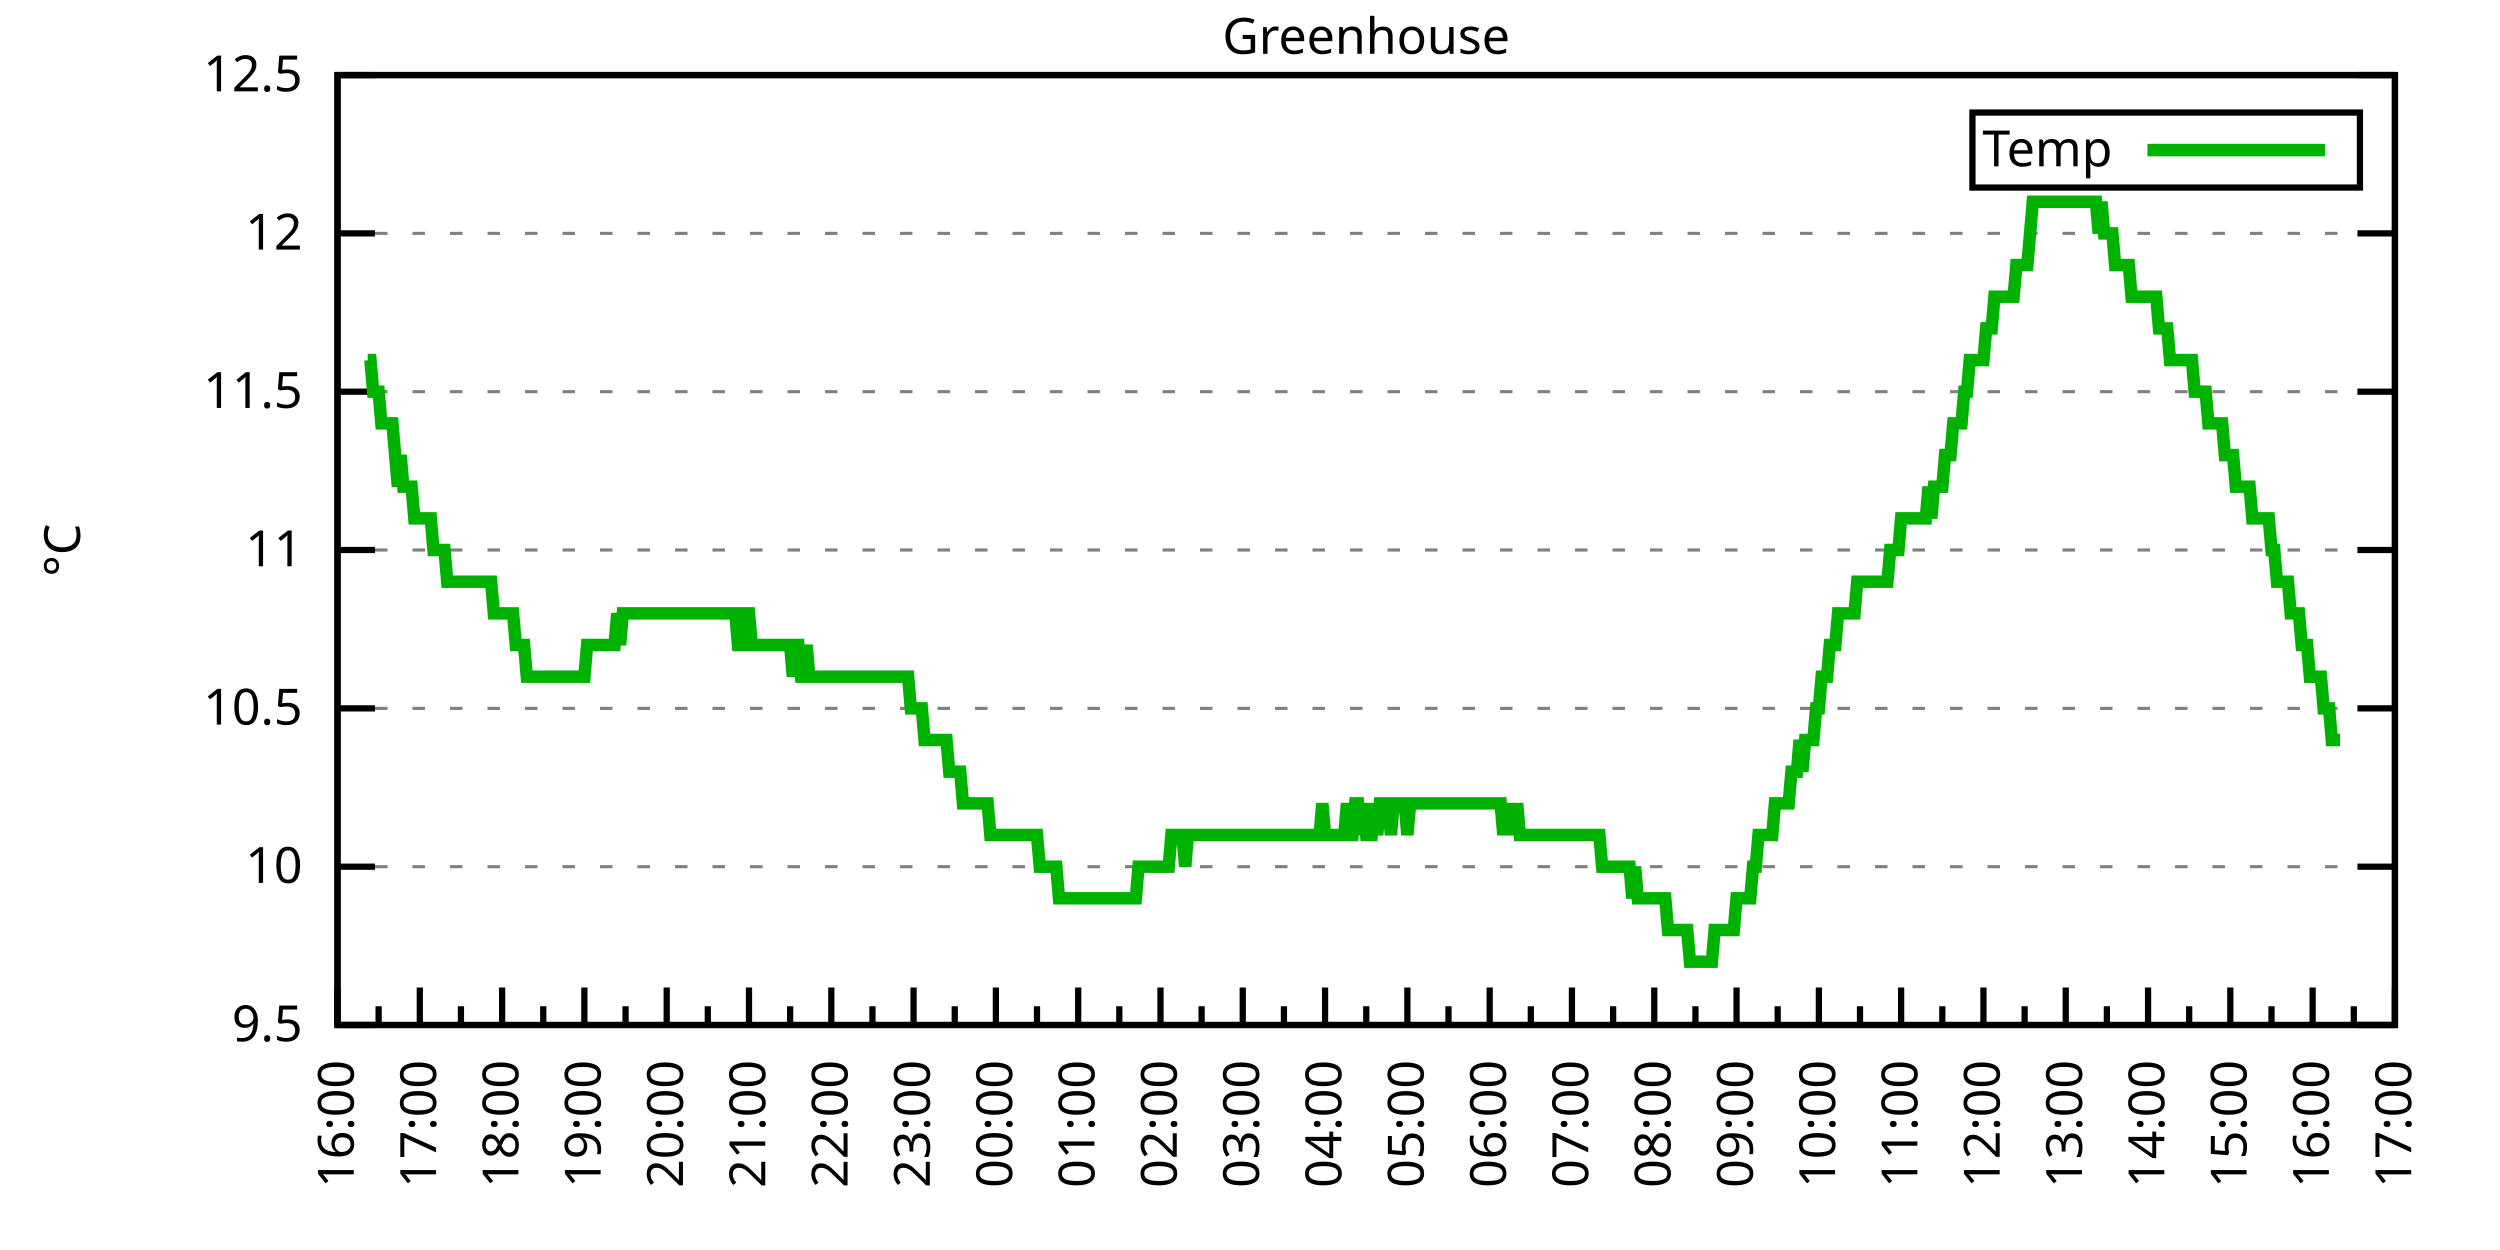
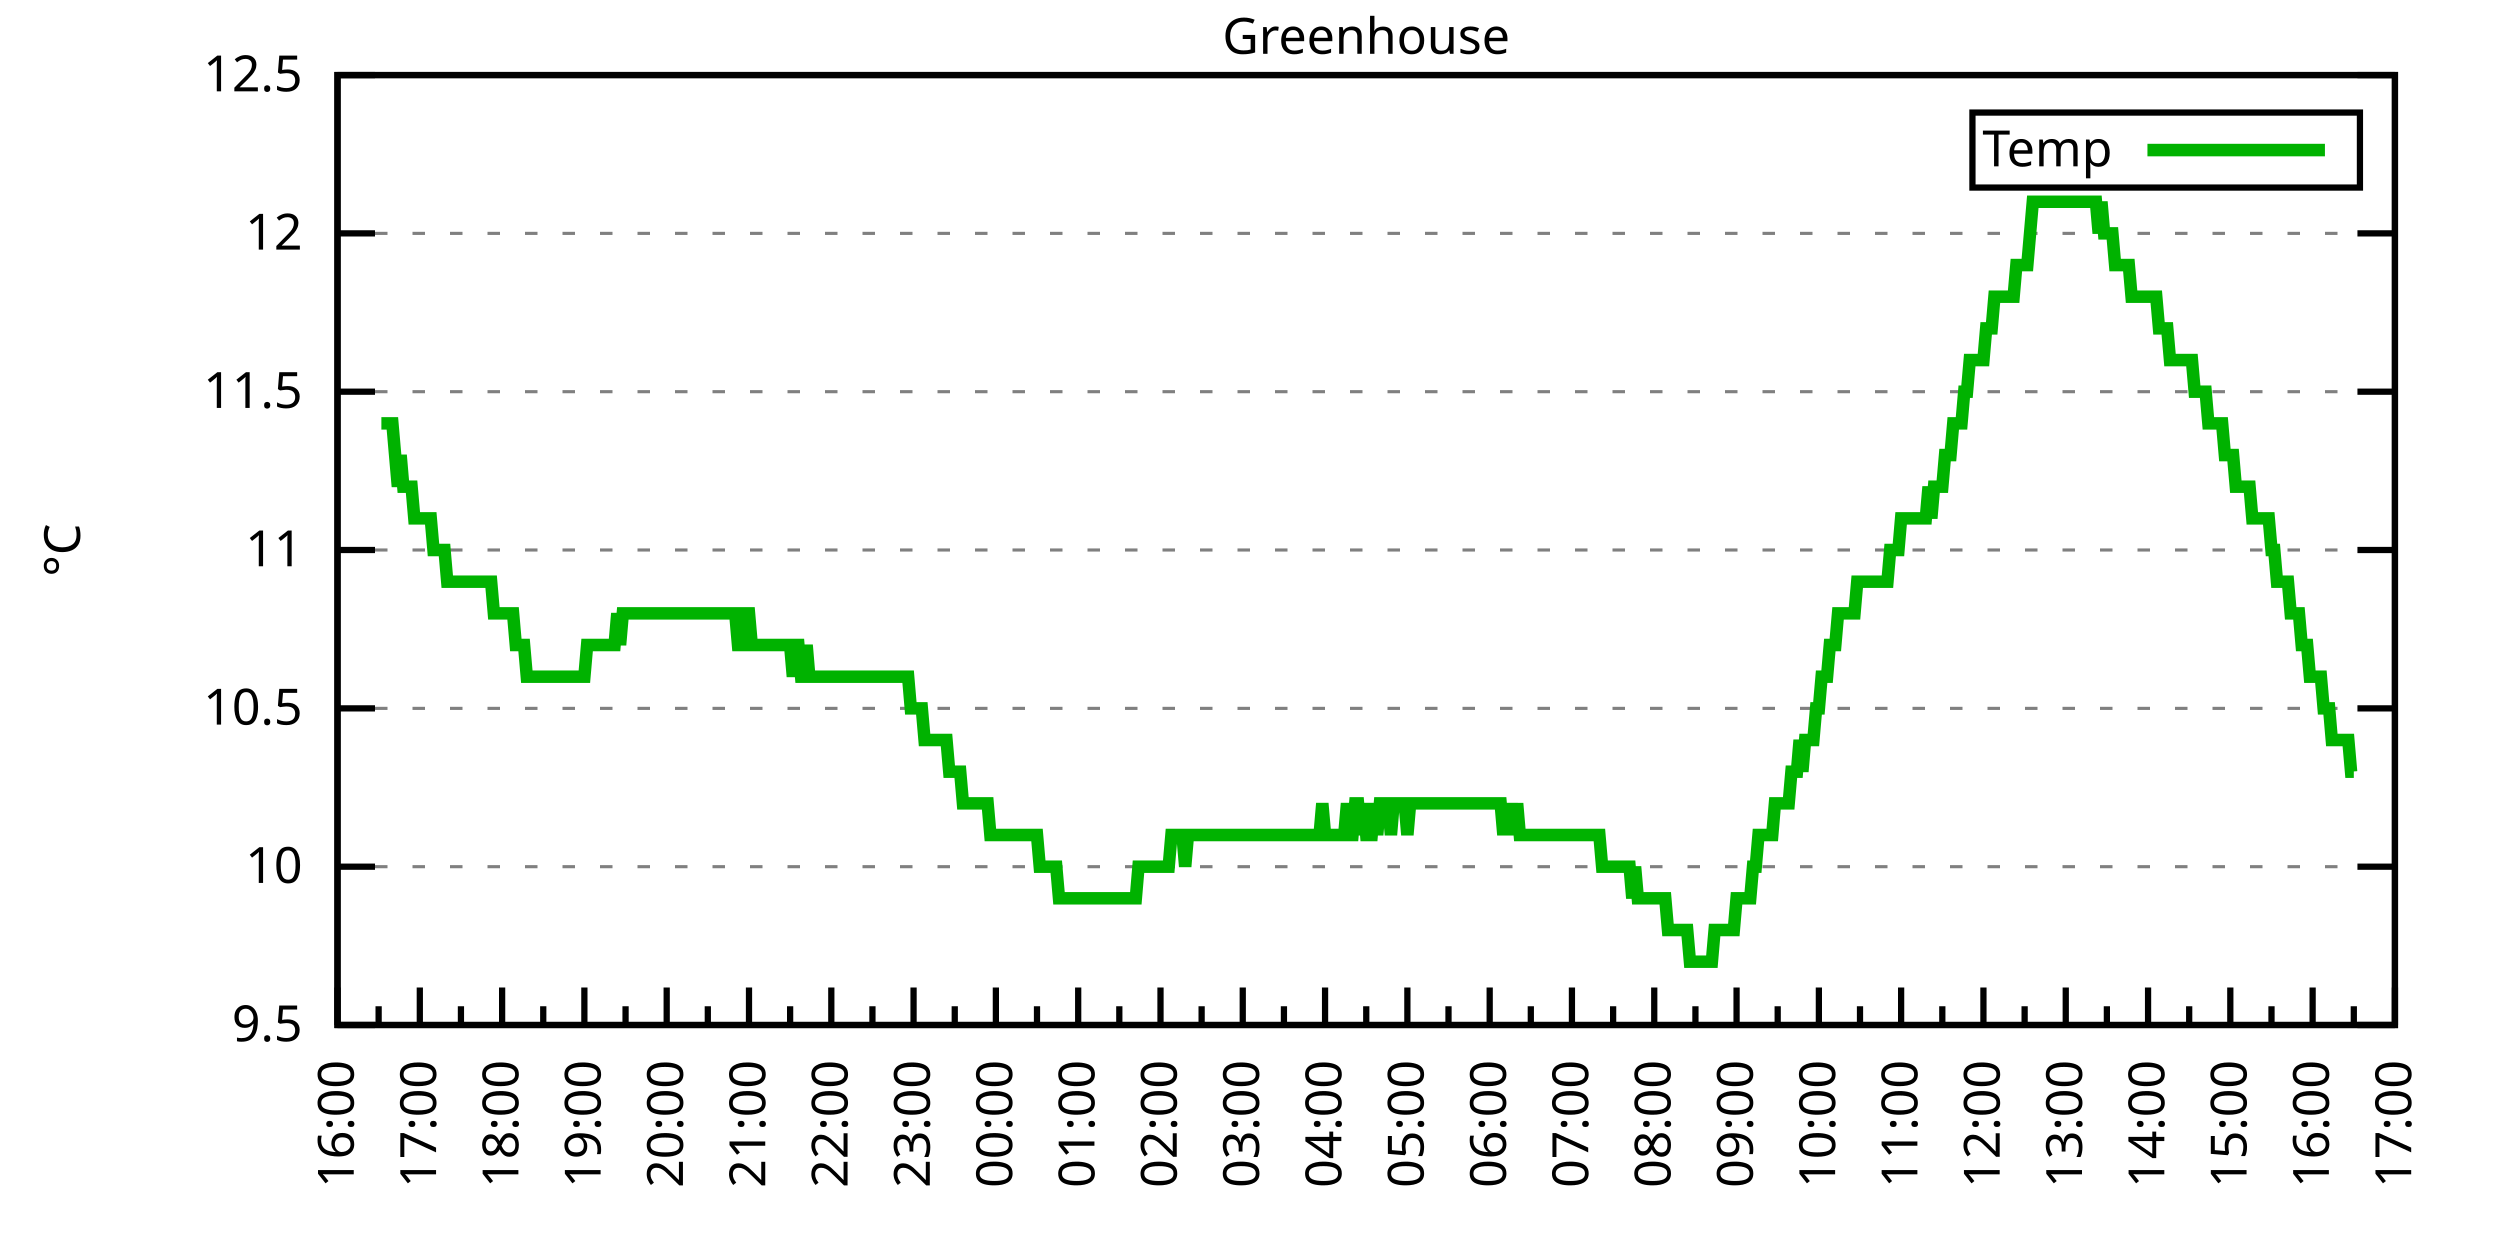
<svg xmlns="http://www.w3.org/2000/svg" xmlns:xlink="http://www.w3.org/1999/xlink" width="400" height="200" viewBox="0 0 400 200">
  <g id="gnuplot_canvas">
    <rect x="0" y="0" width="400" height="200" fill="none" />
    <defs>
      <circle id="gpDot" r="0.5" stroke-width="0.5" stroke="currentColor" />
      <path id="gpPt0" stroke-width="0.333" stroke="currentColor" d="M-1,0 h2 M0,-1 v2" />
      <path id="gpPt1" stroke-width="0.333" stroke="currentColor" d="M-1,-1 L1,1 M1,-1 L-1,1" />
      <path id="gpPt2" stroke-width="0.333" stroke="currentColor" d="M-1,0 L1,0 M0,-1 L0,1 M-1,-1 L1,1 M-1,1 L1,-1" />
      <rect id="gpPt3" stroke-width="0.333" stroke="currentColor" x="-1" y="-1" width="2" height="2" />
      <rect id="gpPt4" stroke-width="0.333" stroke="currentColor" fill="currentColor" x="-1" y="-1" width="2" height="2" />
      <circle id="gpPt5" stroke-width="0.333" stroke="currentColor" cx="0" cy="0" r="1" />
      <use xlink:href="#gpPt5" id="gpPt6" fill="currentColor" stroke="none" />
      <path id="gpPt7" stroke-width="0.333" stroke="currentColor" d="M0,-1.33 L-1.33,0.67 L1.33,0.67 z" />
      <use xlink:href="#gpPt7" id="gpPt8" fill="currentColor" stroke="none" />
      <use xlink:href="#gpPt7" id="gpPt9" stroke="currentColor" transform="rotate(180)" />
      <use xlink:href="#gpPt9" id="gpPt10" fill="currentColor" stroke="none" />
      <use xlink:href="#gpPt3" id="gpPt11" stroke="currentColor" transform="rotate(45)" />
      <use xlink:href="#gpPt11" id="gpPt12" fill="currentColor" stroke="none" />
      <path id="gpPt13" stroke-width="0.333" stroke="currentColor" d="M0,1.330 L1.265,0.411 L0.782,-1.067 L-0.782,-1.076 L-1.265,0.411 z" />
      <use xlink:href="#gpPt13" id="gpPt14" fill="currentColor" stroke="none" />
      <filter id="textbox" filterUnits="objectBoundingBox" x="0" y="0" height="1" width="1">
        <feFlood flood-color="white" flood-opacity="1" result="bgnd" />
        <feComposite in="SourceGraphic" in2="bgnd" operator="atop" />
      </filter>
      <filter id="greybox" filterUnits="objectBoundingBox" x="0" y="0" height="1" width="1">
        <feFlood flood-color="lightgrey" flood-opacity="1" result="grey" />
        <feComposite in="SourceGraphic" in2="grey" operator="atop" />
      </filter>
    </defs>
    <g fill="none" color="white" stroke="currentColor" stroke-width="1.00" stroke-linecap="butt" stroke-linejoin="miter">
</g>
    <g fill="none" color="black" stroke="currentColor" stroke-width="1.00" stroke-linecap="butt" stroke-linejoin="miter">
      <g stroke="none" shape-rendering="crispEdges">
        <polygon fill="rgb(255, 255, 255)" points="54.00,164.00 383.18,164.00 383.18,12.02 54.00,12.02 " />
      </g>
    </g>
    <g fill="none" color="black" stroke="currentColor" stroke-width="1.00" stroke-linecap="butt" stroke-linejoin="miter">
</g>
    <g fill="none" color="black" stroke="black" stroke-width="0.50" stroke-linecap="butt" stroke-linejoin="miter">
</g>
    <g fill="none" color="gray" stroke="currentColor" stroke-width="0.50" stroke-linecap="butt" stroke-linejoin="miter">
      <path stroke="gray" stroke-dasharray="2,4" class="gridline" d="M54.00,164.00 L383.19,164.00  " />
    </g>
    <g fill="none" color="gray" stroke="gray" stroke-width="1.00" stroke-linecap="butt" stroke-linejoin="miter">
</g>
    <g fill="none" color="black" stroke="currentColor" stroke-width="1.00" stroke-linecap="butt" stroke-linejoin="miter">
      <path stroke="black" d="M54.00,164.00 L60.00,164.00 M383.19,164.00 L377.19,164.00  " />
      <g transform="translate(48.40,166.60)" stroke="none" fill="black" font-family="Sans" font-size="8.00" text-anchor="end">
        <text>
          <tspan font-family="Sans"> 9.5</tspan>
        </text>
      </g>
    </g>
    <g fill="none" color="black" stroke="currentColor" stroke-width="1.00" stroke-linecap="butt" stroke-linejoin="miter">
</g>
    <g fill="none" color="black" stroke="black" stroke-width="0.50" stroke-linecap="butt" stroke-linejoin="miter">
</g>
    <g fill="none" color="gray" stroke="currentColor" stroke-width="0.50" stroke-linecap="butt" stroke-linejoin="miter">
      <path stroke="gray" stroke-dasharray="2,4" class="gridline" d="M54.00,138.67 L383.19,138.67  " />
    </g>
    <g fill="none" color="gray" stroke="gray" stroke-width="1.00" stroke-linecap="butt" stroke-linejoin="miter">
</g>
    <g fill="none" color="black" stroke="currentColor" stroke-width="1.00" stroke-linecap="butt" stroke-linejoin="miter">
      <path stroke="black" d="M54.00,138.67 L60.00,138.67 M383.19,138.67 L377.19,138.67  " />
      <g transform="translate(48.40,141.27)" stroke="none" fill="black" font-family="Sans" font-size="8.00" text-anchor="end">
        <text>
          <tspan font-family="Sans"> 10</tspan>
        </text>
      </g>
    </g>
    <g fill="none" color="black" stroke="currentColor" stroke-width="1.00" stroke-linecap="butt" stroke-linejoin="miter">
</g>
    <g fill="none" color="black" stroke="black" stroke-width="0.50" stroke-linecap="butt" stroke-linejoin="miter">
</g>
    <g fill="none" color="gray" stroke="currentColor" stroke-width="0.50" stroke-linecap="butt" stroke-linejoin="miter">
      <path stroke="gray" stroke-dasharray="2,4" class="gridline" d="M54.00,113.34 L383.19,113.34  " />
    </g>
    <g fill="none" color="gray" stroke="gray" stroke-width="1.00" stroke-linecap="butt" stroke-linejoin="miter">
</g>
    <g fill="none" color="black" stroke="currentColor" stroke-width="1.00" stroke-linecap="butt" stroke-linejoin="miter">
      <path stroke="black" d="M54.00,113.34 L60.00,113.34 M383.19,113.34 L377.19,113.34  " />
      <g transform="translate(48.40,115.94)" stroke="none" fill="black" font-family="Sans" font-size="8.00" text-anchor="end">
        <text>
          <tspan font-family="Sans"> 10.5</tspan>
        </text>
      </g>
    </g>
    <g fill="none" color="black" stroke="currentColor" stroke-width="1.00" stroke-linecap="butt" stroke-linejoin="miter">
</g>
    <g fill="none" color="black" stroke="black" stroke-width="0.50" stroke-linecap="butt" stroke-linejoin="miter">
</g>
    <g fill="none" color="gray" stroke="currentColor" stroke-width="0.50" stroke-linecap="butt" stroke-linejoin="miter">
      <path stroke="gray" stroke-dasharray="2,4" class="gridline" d="M54.00,88.00 L383.19,88.00  " />
    </g>
    <g fill="none" color="gray" stroke="gray" stroke-width="1.00" stroke-linecap="butt" stroke-linejoin="miter">
</g>
    <g fill="none" color="black" stroke="currentColor" stroke-width="1.00" stroke-linecap="butt" stroke-linejoin="miter">
      <path stroke="black" d="M54.00,88.00 L60.00,88.00 M383.19,88.00 L377.19,88.00  " />
      <g transform="translate(48.40,90.60)" stroke="none" fill="black" font-family="Sans" font-size="8.00" text-anchor="end">
        <text>
          <tspan font-family="Sans"> 11</tspan>
        </text>
      </g>
    </g>
    <g fill="none" color="black" stroke="currentColor" stroke-width="1.00" stroke-linecap="butt" stroke-linejoin="miter">
</g>
    <g fill="none" color="black" stroke="black" stroke-width="0.50" stroke-linecap="butt" stroke-linejoin="miter">
</g>
    <g fill="none" color="gray" stroke="currentColor" stroke-width="0.50" stroke-linecap="butt" stroke-linejoin="miter">
      <path stroke="gray" stroke-dasharray="2,4" class="gridline" d="M54.00,62.67 L383.19,62.67  " />
    </g>
    <g fill="none" color="gray" stroke="gray" stroke-width="1.00" stroke-linecap="butt" stroke-linejoin="miter">
</g>
    <g fill="none" color="black" stroke="currentColor" stroke-width="1.00" stroke-linecap="butt" stroke-linejoin="miter">
      <path stroke="black" d="M54.00,62.67 L60.00,62.67 M383.19,62.67 L377.19,62.67  " />
      <g transform="translate(48.40,65.27)" stroke="none" fill="black" font-family="Sans" font-size="8.00" text-anchor="end">
        <text>
          <tspan font-family="Sans"> 11.5</tspan>
        </text>
      </g>
    </g>
    <g fill="none" color="black" stroke="currentColor" stroke-width="1.00" stroke-linecap="butt" stroke-linejoin="miter">
</g>
    <g fill="none" color="black" stroke="black" stroke-width="0.50" stroke-linecap="butt" stroke-linejoin="miter">
</g>
    <g fill="none" color="gray" stroke="currentColor" stroke-width="0.50" stroke-linecap="butt" stroke-linejoin="miter">
      <path stroke="gray" stroke-dasharray="2,4" class="gridline" d="M54.00,37.34 L383.19,37.34  " />
    </g>
    <g fill="none" color="gray" stroke="gray" stroke-width="1.00" stroke-linecap="butt" stroke-linejoin="miter">
</g>
    <g fill="none" color="black" stroke="currentColor" stroke-width="1.00" stroke-linecap="butt" stroke-linejoin="miter">
      <path stroke="black" d="M54.00,37.34 L60.00,37.34 M383.19,37.34 L377.19,37.34  " />
      <g transform="translate(48.40,39.94)" stroke="none" fill="black" font-family="Sans" font-size="8.00" text-anchor="end">
        <text>
          <tspan font-family="Sans"> 12</tspan>
        </text>
      </g>
    </g>
    <g fill="none" color="black" stroke="currentColor" stroke-width="1.00" stroke-linecap="butt" stroke-linejoin="miter">
</g>
    <g fill="none" color="black" stroke="black" stroke-width="0.50" stroke-linecap="butt" stroke-linejoin="miter">
</g>
    <g fill="none" color="gray" stroke="currentColor" stroke-width="0.50" stroke-linecap="butt" stroke-linejoin="miter">
      <path stroke="gray" stroke-dasharray="2,4" class="gridline" d="M54.00,12.01 L383.19,12.01  " />
    </g>
    <g fill="none" color="gray" stroke="gray" stroke-width="1.00" stroke-linecap="butt" stroke-linejoin="miter">
</g>
    <g fill="none" color="black" stroke="currentColor" stroke-width="1.00" stroke-linecap="butt" stroke-linejoin="miter">
      <path stroke="black" d="M54.00,12.01 L60.00,12.01 M383.19,12.01 L377.19,12.01  " />
      <g transform="translate(48.40,14.61)" stroke="none" fill="black" font-family="Sans" font-size="8.00" text-anchor="end">
        <text>
          <tspan font-family="Sans"> 12.5</tspan>
        </text>
      </g>
    </g>
    <g fill="none" color="black" stroke="currentColor" stroke-width="1.00" stroke-linecap="butt" stroke-linejoin="miter">
      <path stroke="black" d="M54.00,164.00 L54.00,158.00  " />
      <g transform="translate(56.60,169.60) rotate(270)" stroke="none" fill="black" font-family="Sans" font-size="8.00" text-anchor="end">
        <text>
          <tspan font-family="Sans">16:00</tspan>
        </text>
      </g>
    </g>
    <g fill="none" color="black" stroke="currentColor" stroke-width="1.00" stroke-linecap="butt" stroke-linejoin="miter">
      <path stroke="black" d="M60.58,164.00 L60.58,161.00 M67.17,164.00 L67.17,158.00  " />
      <g transform="translate(69.77,169.60) rotate(270)" stroke="none" fill="black" font-family="Sans" font-size="8.00" text-anchor="end">
        <text>
          <tspan font-family="Sans">17:00</tspan>
        </text>
      </g>
    </g>
    <g fill="none" color="black" stroke="currentColor" stroke-width="1.00" stroke-linecap="butt" stroke-linejoin="miter">
      <path stroke="black" d="M73.75,164.00 L73.75,161.00 M80.34,164.00 L80.34,158.00  " />
      <g transform="translate(82.94,169.60) rotate(270)" stroke="none" fill="black" font-family="Sans" font-size="8.00" text-anchor="end">
        <text>
          <tspan font-family="Sans">18:00</tspan>
        </text>
      </g>
    </g>
    <g fill="none" color="black" stroke="currentColor" stroke-width="1.00" stroke-linecap="butt" stroke-linejoin="miter">
      <path stroke="black" d="M86.92,164.00 L86.92,161.00 M93.50,164.00 L93.50,158.00  " />
      <g transform="translate(96.10,169.60) rotate(270)" stroke="none" fill="black" font-family="Sans" font-size="8.00" text-anchor="end">
        <text>
          <tspan font-family="Sans">19:00</tspan>
        </text>
      </g>
    </g>
    <g fill="none" color="black" stroke="currentColor" stroke-width="1.00" stroke-linecap="butt" stroke-linejoin="miter">
      <path stroke="black" d="M100.09,164.00 L100.09,161.00 M106.67,164.00 L106.67,158.00  " />
      <g transform="translate(109.27,169.60) rotate(270)" stroke="none" fill="black" font-family="Sans" font-size="8.00" text-anchor="end">
        <text>
          <tspan font-family="Sans">20:00</tspan>
        </text>
      </g>
    </g>
    <g fill="none" color="black" stroke="currentColor" stroke-width="1.00" stroke-linecap="butt" stroke-linejoin="miter">
      <path stroke="black" d="M113.25,164.00 L113.25,161.00 M119.84,164.00 L119.84,158.00  " />
      <g transform="translate(122.44,169.60) rotate(270)" stroke="none" fill="black" font-family="Sans" font-size="8.00" text-anchor="end">
        <text>
          <tspan font-family="Sans">21:00</tspan>
        </text>
      </g>
    </g>
    <g fill="none" color="black" stroke="currentColor" stroke-width="1.00" stroke-linecap="butt" stroke-linejoin="miter">
      <path stroke="black" d="M126.42,164.00 L126.42,161.00 M133.01,164.00 L133.01,158.00  " />
      <g transform="translate(135.61,169.60) rotate(270)" stroke="none" fill="black" font-family="Sans" font-size="8.00" text-anchor="end">
        <text>
          <tspan font-family="Sans">22:00</tspan>
        </text>
      </g>
    </g>
    <g fill="none" color="black" stroke="currentColor" stroke-width="1.00" stroke-linecap="butt" stroke-linejoin="miter">
      <path stroke="black" d="M139.59,164.00 L139.59,161.00 M146.17,164.00 L146.17,158.00  " />
      <g transform="translate(148.77,169.60) rotate(270)" stroke="none" fill="black" font-family="Sans" font-size="8.00" text-anchor="end">
        <text>
          <tspan font-family="Sans">23:00</tspan>
        </text>
      </g>
    </g>
    <g fill="none" color="black" stroke="currentColor" stroke-width="1.00" stroke-linecap="butt" stroke-linejoin="miter">
      <path stroke="black" d="M152.76,164.00 L152.76,161.00 M159.34,164.00 L159.34,158.00  " />
      <g transform="translate(161.94,169.60) rotate(270)" stroke="none" fill="black" font-family="Sans" font-size="8.00" text-anchor="end">
        <text>
          <tspan font-family="Sans">00:00</tspan>
        </text>
      </g>
    </g>
    <g fill="none" color="black" stroke="currentColor" stroke-width="1.00" stroke-linecap="butt" stroke-linejoin="miter">
      <path stroke="black" d="M165.92,164.00 L165.92,161.00 M172.51,164.00 L172.51,158.00  " />
      <g transform="translate(175.11,169.60) rotate(270)" stroke="none" fill="black" font-family="Sans" font-size="8.00" text-anchor="end">
        <text>
          <tspan font-family="Sans">01:00</tspan>
        </text>
      </g>
    </g>
    <g fill="none" color="black" stroke="currentColor" stroke-width="1.00" stroke-linecap="butt" stroke-linejoin="miter">
      <path stroke="black" d="M179.09,164.00 L179.09,161.00 M185.68,164.00 L185.68,158.00  " />
      <g transform="translate(188.28,169.60) rotate(270)" stroke="none" fill="black" font-family="Sans" font-size="8.00" text-anchor="end">
        <text>
          <tspan font-family="Sans">02:00</tspan>
        </text>
      </g>
    </g>
    <g fill="none" color="black" stroke="currentColor" stroke-width="1.00" stroke-linecap="butt" stroke-linejoin="miter">
      <path stroke="black" d="M192.26,164.00 L192.26,161.00 M198.84,164.00 L198.84,158.00  " />
      <g transform="translate(201.44,169.60) rotate(270)" stroke="none" fill="black" font-family="Sans" font-size="8.00" text-anchor="end">
        <text>
          <tspan font-family="Sans">03:00</tspan>
        </text>
      </g>
    </g>
    <g fill="none" color="black" stroke="currentColor" stroke-width="1.00" stroke-linecap="butt" stroke-linejoin="miter">
      <path stroke="black" d="M205.43,164.00 L205.43,161.00 M212.01,164.00 L212.01,158.00  " />
      <g transform="translate(214.61,169.60) rotate(270)" stroke="none" fill="black" font-family="Sans" font-size="8.00" text-anchor="end">
        <text>
          <tspan font-family="Sans">04:00</tspan>
        </text>
      </g>
    </g>
    <g fill="none" color="black" stroke="currentColor" stroke-width="1.00" stroke-linecap="butt" stroke-linejoin="miter">
      <path stroke="black" d="M218.60,164.00 L218.60,161.00 M225.18,164.00 L225.18,158.00  " />
      <g transform="translate(227.78,169.60) rotate(270)" stroke="none" fill="black" font-family="Sans" font-size="8.00" text-anchor="end">
        <text>
          <tspan font-family="Sans">05:00</tspan>
        </text>
      </g>
    </g>
    <g fill="none" color="black" stroke="currentColor" stroke-width="1.00" stroke-linecap="butt" stroke-linejoin="miter">
      <path stroke="black" d="M231.76,164.00 L231.76,161.00 M238.35,164.00 L238.35,158.00  " />
      <g transform="translate(240.95,169.60) rotate(270)" stroke="none" fill="black" font-family="Sans" font-size="8.00" text-anchor="end">
        <text>
          <tspan font-family="Sans">06:00</tspan>
        </text>
      </g>
    </g>
    <g fill="none" color="black" stroke="currentColor" stroke-width="1.00" stroke-linecap="butt" stroke-linejoin="miter">
      <path stroke="black" d="M244.93,164.00 L244.93,161.00 M251.51,164.00 L251.51,158.00  " />
      <g transform="translate(254.11,169.60) rotate(270)" stroke="none" fill="black" font-family="Sans" font-size="8.00" text-anchor="end">
        <text>
          <tspan font-family="Sans">07:00</tspan>
        </text>
      </g>
    </g>
    <g fill="none" color="black" stroke="currentColor" stroke-width="1.00" stroke-linecap="butt" stroke-linejoin="miter">
      <path stroke="black" d="M258.10,164.00 L258.10,161.00 M264.68,164.00 L264.68,158.00  " />
      <g transform="translate(267.28,169.60) rotate(270)" stroke="none" fill="black" font-family="Sans" font-size="8.00" text-anchor="end">
        <text>
          <tspan font-family="Sans">08:00</tspan>
        </text>
      </g>
    </g>
    <g fill="none" color="black" stroke="currentColor" stroke-width="1.00" stroke-linecap="butt" stroke-linejoin="miter">
      <path stroke="black" d="M271.27,164.00 L271.27,161.00 M277.85,164.00 L277.85,158.00  " />
      <g transform="translate(280.45,169.60) rotate(270)" stroke="none" fill="black" font-family="Sans" font-size="8.00" text-anchor="end">
        <text>
          <tspan font-family="Sans">09:00</tspan>
        </text>
      </g>
    </g>
    <g fill="none" color="black" stroke="currentColor" stroke-width="1.00" stroke-linecap="butt" stroke-linejoin="miter">
      <path stroke="black" d="M284.43,164.00 L284.43,161.00 M291.02,164.00 L291.02,158.00  " />
      <g transform="translate(293.62,169.60) rotate(270)" stroke="none" fill="black" font-family="Sans" font-size="8.00" text-anchor="end">
        <text>
          <tspan font-family="Sans">10:00</tspan>
        </text>
      </g>
    </g>
    <g fill="none" color="black" stroke="currentColor" stroke-width="1.00" stroke-linecap="butt" stroke-linejoin="miter">
      <path stroke="black" d="M297.60,164.00 L297.60,161.00 M304.18,164.00 L304.18,158.00  " />
      <g transform="translate(306.78,169.60) rotate(270)" stroke="none" fill="black" font-family="Sans" font-size="8.00" text-anchor="end">
        <text>
          <tspan font-family="Sans">11:00</tspan>
        </text>
      </g>
    </g>
    <g fill="none" color="black" stroke="currentColor" stroke-width="1.00" stroke-linecap="butt" stroke-linejoin="miter">
      <path stroke="black" d="M310.77,164.00 L310.77,161.00 M317.35,164.00 L317.35,158.00  " />
      <g transform="translate(319.95,169.60) rotate(270)" stroke="none" fill="black" font-family="Sans" font-size="8.00" text-anchor="end">
        <text>
          <tspan font-family="Sans">12:00</tspan>
        </text>
      </g>
    </g>
    <g fill="none" color="black" stroke="currentColor" stroke-width="1.00" stroke-linecap="butt" stroke-linejoin="miter">
      <path stroke="black" d="M323.94,164.00 L323.94,161.00 M330.52,164.00 L330.52,158.00  " />
      <g transform="translate(333.12,169.60) rotate(270)" stroke="none" fill="black" font-family="Sans" font-size="8.00" text-anchor="end">
        <text>
          <tspan font-family="Sans">13:00</tspan>
        </text>
      </g>
    </g>
    <g fill="none" color="black" stroke="currentColor" stroke-width="1.00" stroke-linecap="butt" stroke-linejoin="miter">
      <path stroke="black" d="M337.10,164.00 L337.10,161.00 M343.69,164.00 L343.69,158.00  " />
      <g transform="translate(346.29,169.60) rotate(270)" stroke="none" fill="black" font-family="Sans" font-size="8.00" text-anchor="end">
        <text>
          <tspan font-family="Sans">14:00</tspan>
        </text>
      </g>
    </g>
    <g fill="none" color="black" stroke="currentColor" stroke-width="1.00" stroke-linecap="butt" stroke-linejoin="miter">
      <path stroke="black" d="M350.27,164.00 L350.27,161.00 M356.85,164.00 L356.85,158.00  " />
      <g transform="translate(359.45,169.60) rotate(270)" stroke="none" fill="black" font-family="Sans" font-size="8.00" text-anchor="end">
        <text>
          <tspan font-family="Sans">15:00</tspan>
        </text>
      </g>
    </g>
    <g fill="none" color="black" stroke="currentColor" stroke-width="1.00" stroke-linecap="butt" stroke-linejoin="miter">
      <path stroke="black" d="M363.44,164.00 L363.44,161.00 M370.02,164.00 L370.02,158.00  " />
      <g transform="translate(372.62,169.60) rotate(270)" stroke="none" fill="black" font-family="Sans" font-size="8.00" text-anchor="end">
        <text>
          <tspan font-family="Sans">16:00</tspan>
        </text>
      </g>
    </g>
    <g fill="none" color="black" stroke="currentColor" stroke-width="1.00" stroke-linecap="butt" stroke-linejoin="miter">
      <path stroke="black" d="M376.61,164.00 L376.61,161.00 M383.19,164.00 L383.19,158.00  " />
      <g transform="translate(385.79,169.60) rotate(270)" stroke="none" fill="black" font-family="Sans" font-size="8.00" text-anchor="end">
        <text>
          <tspan font-family="Sans">17:00</tspan>
        </text>
      </g>
    </g>
    <g fill="none" color="black" stroke="currentColor" stroke-width="1.00" stroke-linecap="butt" stroke-linejoin="miter">
</g>
    <g fill="none" color="black" stroke="currentColor" stroke-width="1.00" stroke-linecap="butt" stroke-linejoin="miter">
      <path stroke="black" d="M54.00,12.01 L54.00,164.00 L383.19,164.00 L383.19,12.01 L54.00,12.01 Z  " />
    </g>
    <g fill="none" color="black" stroke="currentColor" stroke-width="1.00" stroke-linecap="butt" stroke-linejoin="miter">
      <g transform="translate(12.80,88.01) rotate(270)" stroke="none" fill="black" font-family="Sans" font-size="8.00" text-anchor="middle">
        <text>
          <tspan font-family="Sans">°C</tspan>
        </text>
      </g>
    </g>
    <g fill="none" color="black" stroke="currentColor" stroke-width="1.00" stroke-linecap="butt" stroke-linejoin="miter">
</g>
    <g fill="none" color="black" stroke="currentColor" stroke-width="1.00" stroke-linecap="butt" stroke-linejoin="miter">
      <path stroke="black" d="M315.59,30.01 L315.59,18.01 L377.59,18.01 L377.59,30.01 L315.59,30.01 Z  " />
    </g>
    <g id="Greenhouse_plot_1">
      <g fill="none" color="white" stroke="black" stroke-width="2.00" stroke-linecap="butt" stroke-linejoin="miter">
</g>
      <g fill="none" color="black" stroke="currentColor" stroke-width="2.00" stroke-linecap="butt" stroke-linejoin="miter">
        <g transform="translate(337.99,26.61)" stroke="none" fill="black" font-family="Sans" font-size="8.00" text-anchor="end">
          <text>
            <tspan font-family="Sans">Temp</tspan>
          </text>
        </g>
      </g>
      <g fill="none" color="black" stroke="currentColor" stroke-width="2.00" stroke-linecap="butt" stroke-linejoin="miter">
-         <path stroke="rgb(  0, 178,   0)" d="M343.59,24.01 L371.99,24.01 M58.83,57.61 L59.27,57.61 L59.71,62.67 L60.14,62.67 L60.58,62.67 L61.02,67.74   L61.46,67.74 L61.90,67.74 L62.34,67.74 L62.78,67.74 L63.22,72.81 L63.66,77.87 L64.10,72.81 L64.53,77.87   L64.97,77.87 L65.41,77.87 L65.85,77.87 L66.29,82.94 L66.73,82.94 L67.17,82.94 L67.61,82.94 L68.05,82.94   L68.48,82.94 L68.92,82.94 L69.36,88.00 L69.80,88.00 L70.24,88.00 L70.68,88.00 L71.12,88.00 L71.56,93.07   L72.00,93.07 L72.43,93.07 L72.87,93.07 L73.31,93.07 L73.75,93.07 L74.19,93.07 L74.63,93.07 L75.07,93.07   L75.51,93.07 L75.95,93.07 L76.38,93.07 L76.82,93.07 L77.26,93.07 L77.70,93.07 L78.14,93.07 L78.58,93.07   L79.02,98.14 L79.46,98.14 L79.90,98.14 L80.34,98.14 L80.77,98.14 L81.21,98.14 L81.65,98.14 L82.09,98.14   L82.53,103.20 L82.97,103.20 L83.41,103.20 L83.85,103.20 L84.29,108.27 L84.72,108.27 L85.16,108.27 L85.60,108.27   L86.04,108.27 L86.48,108.27 L86.92,108.27 L87.36,108.27 L87.80,108.27 L88.24,108.27 L88.67,108.27 L89.11,108.27   L89.55,108.27 L89.99,108.27 L90.43,108.27 L90.87,108.27 L91.31,108.27 L91.75,108.27 L92.19,108.27 L92.62,108.27   L93.06,108.27 L93.50,108.27 L93.94,103.20 L94.38,103.20 L94.82,103.20 L95.26,103.20 L95.70,103.20 L96.14,103.20   L96.58,103.20 L97.01,103.20 L97.45,103.20 L97.89,103.20 L98.33,103.20 L98.77,98.14 L99.21,103.20 L99.65,98.14   L100.09,98.14 L100.53,98.14 L100.96,98.14 L101.40,98.14 L101.84,98.14 L102.28,98.14 L102.72,98.14 L103.16,98.14   L103.60,98.14 L104.04,98.14 L104.48,98.14 L104.91,98.14 L105.35,98.14 L105.79,98.14 L106.23,98.14 L106.67,98.14   L107.11,98.14 L107.55,98.14 L107.99,98.14 L108.43,98.14 L108.87,98.14 L109.30,98.14 L109.74,98.14 L110.18,98.14   L110.62,98.14 L111.06,98.14 L111.50,98.14 L111.94,98.14 L112.38,98.14 L112.82,98.14 L113.25,98.14 L113.69,98.14   L114.13,98.14 L114.57,98.14 L115.01,98.14 L115.45,98.14 L115.89,98.14 L116.33,98.14 L116.77,98.14 L117.20,98.14   L117.64,98.14 L118.08,103.20 L118.52,103.20 L118.96,98.14 L119.40,98.14 L119.84,98.14 L120.28,103.20 L120.72,103.20   L121.15,103.20 L121.59,103.20 L122.03,103.20 L122.47,103.20 L122.91,103.20 L123.35,103.20 L123.79,103.20 L124.23,103.20   L124.67,103.20 L125.11,103.20 L125.54,103.20 L125.98,103.20 L126.42,103.20 L126.86,108.27 L127.30,103.20 L127.74,103.20   L128.18,108.27 L128.62,108.27 L129.06,103.20 L129.49,108.27 L129.93,108.27 L130.37,108.27 L130.81,108.27 L131.25,108.27   L131.69,108.27 L132.13,108.27 L132.57,108.27 L133.01,108.27 L133.44,108.27 L133.88,108.27 L134.32,108.27 L134.76,108.27   L135.20,108.27 L135.64,108.27 L136.08,108.27 L136.52,108.27 L136.96,108.27 L137.39,108.27 L137.83,108.27 L138.27,108.27   L138.71,108.27 L139.15,108.27 L139.59,108.27 L140.03,108.27 L140.47,108.27 L140.91,108.27 L141.35,108.27 L141.78,108.27   L142.22,108.27 L142.66,108.27 L143.10,108.27 L143.54,108.27 L143.98,108.27 L144.42,108.27 L144.86,108.27 L145.30,108.27   L145.73,113.34 L146.17,113.34 L146.61,113.34 L147.05,113.34 L147.49,113.34 L147.93,118.40 L148.37,118.40 L148.81,118.40   L149.25,118.40 L149.68,118.40 L150.12,118.40 L150.56,118.40 L151.00,118.40 L151.44,118.40 L151.88,123.47 L152.32,123.47   L152.76,123.47 L153.20,123.47 L153.63,123.47 L154.07,128.54 L154.51,128.54 L154.95,128.54 L155.39,128.54 L155.83,128.54   L156.27,128.54 L156.71,128.54 L157.15,128.54 L157.59,128.54 L158.02,128.54 L158.46,133.60 L158.90,133.60 L159.34,133.60   L159.78,133.60 L160.22,133.60 L160.66,133.60 L161.10,133.60 L161.54,133.60 L161.97,133.60 L162.41,133.60 L162.85,133.60   L163.29,133.60 L163.73,133.60 L164.17,133.60 L164.61,133.60 L165.05,133.60 L165.49,133.60 L165.92,133.60 L166.36,138.67   L166.80,138.67 L167.24,138.67 L167.68,138.67 L168.12,138.67 L168.56,138.67 L169.00,138.67 L169.44,143.73 L169.87,143.73   L170.31,143.73 L170.75,143.73 L171.19,143.73 L171.63,143.73 L172.07,143.73 L172.51,143.73 L172.95,143.73 L173.39,143.73   L173.83,143.73 L174.26,143.73 L174.70,143.73 L175.14,143.73 L175.58,143.73 L176.02,143.73 L176.46,143.73 L176.90,143.73   L177.34,143.73 L177.78,143.73 L178.21,143.73 L178.65,143.73 L179.09,143.73 L179.53,143.73 L179.97,143.73 L180.41,143.73   L180.85,143.73 L181.29,143.73 L181.73,143.73 L182.16,138.67 L182.60,138.67 L183.04,138.67 L183.48,138.67 L183.92,138.67   L184.36,138.67 L184.80,138.67 L185.24,138.67 L185.68,138.67 L186.11,138.67 L186.55,138.67 L186.99,138.67 L187.43,133.60   L187.87,133.60 L188.31,133.60 L188.75,133.60 L189.19,133.60 L189.63,138.67 L190.07,133.60 L190.50,133.60 L190.94,133.60   L191.38,133.60 L191.82,133.60 L192.26,133.60 L192.70,133.60 L193.14,133.60 L193.58,133.60 L194.02,133.60 L194.45,133.60   L194.89,133.60 L195.33,133.60 L195.77,133.60 L196.21,133.60 L196.65,133.60 L197.09,133.60 L197.53,133.60 L197.97,133.60   L198.40,133.60 L198.84,133.60 L199.28,133.60 L199.72,133.60 L200.16,133.60 L200.60,133.60 L201.04,133.60 L201.48,133.60   L201.92,133.60 L202.35,133.60 L202.79,133.60 L203.23,133.60 L203.67,133.60 L204.11,133.60 L204.55,133.60 L204.99,133.60   L205.43,133.60 L205.87,133.60 L206.31,133.60 L206.74,133.60 L207.18,133.60 L207.62,133.60 L208.06,133.60 L208.50,133.60   L208.94,133.60 L209.38,133.60 L209.82,133.60 L210.26,133.60 L210.69,133.60 L211.13,133.60 L211.57,128.54 L212.01,133.60   L212.45,133.60 L212.89,133.60 L213.33,133.60 L213.77,133.60 L214.21,133.60 L214.64,133.60 L215.08,133.60 L215.52,128.54   L215.96,133.60 L216.40,133.60 L216.84,128.54 L217.28,128.54 L217.72,133.60 L218.16,128.54 L218.60,133.60 L219.03,133.60   L219.47,133.60 L219.91,128.54 L220.35,133.60 L220.79,128.54 L221.23,128.54 L221.67,128.54 L222.11,128.54 L222.55,133.60   L222.98,128.54 L223.42,128.54 L223.86,128.54 L224.30,128.54 L224.74,128.54 L225.18,133.60 L225.62,128.54 L226.06,128.54   L226.50,128.54 L226.93,128.54 L227.37,128.54 L227.81,128.54 L228.25,128.54 L228.69,128.54 L229.13,128.54 L229.57,128.54   L230.01,128.54 L230.45,128.54 L230.88,128.54 L231.32,128.54 L231.76,128.54 L232.20,128.54 L232.64,128.54 L233.08,128.54   L233.52,128.54 L233.96,128.54 L234.40,128.54 L234.84,128.54 L235.27,128.54 L235.71,128.54 L236.15,128.54 L236.59,128.54   L237.03,128.54 L237.47,128.54 L237.91,128.54 L238.35,128.54 L238.79,128.54 L239.22,128.54 L239.66,128.54 L240.10,128.54   L240.54,133.60 L240.98,128.54 L241.42,133.60 L241.86,128.54 L242.30,133.60 L242.74,128.54 L243.17,133.60 L243.61,133.60   L244.05,133.60 L244.49,133.60 L244.93,133.60 L245.37,133.60 L245.81,133.60 L246.25,133.60 L246.69,133.60 L247.12,133.60   L247.56,133.60 L248.00,133.60 L248.44,133.60 L248.88,133.60 L249.32,133.60 L249.76,133.60 L250.20,133.60 L250.64,133.60   L251.08,133.60 L251.51,133.60 L251.95,133.60 L252.39,133.60 L252.83,133.60 L253.27,133.60 L253.71,133.60 L254.15,133.60   L254.59,133.60 L255.03,133.60 L255.46,133.60 L255.90,133.60 L256.34,138.67 L256.78,138.67 L257.22,138.67 L257.66,138.67   L258.10,138.67 L258.54,138.67 L258.98,138.67 L259.41,138.67 L259.85,138.67 L260.29,138.67 L260.73,138.67 L261.17,143.73   L261.61,138.67 L262.05,143.73 L262.49,143.73 L262.93,143.73 L263.36,143.73 L263.80,143.73 L264.24,143.73 L264.68,143.73   L265.12,143.73 L265.56,143.73 L266.00,143.73 L266.44,143.73 L266.88,148.80 L267.32,148.80 L267.75,148.80 L268.19,148.80   L268.63,148.80 L269.07,148.80 L269.51,148.80 L269.95,148.80 L270.39,153.87 L270.83,153.87 L271.27,153.87 L271.70,153.87   L272.14,153.87 L272.58,153.87 L273.02,153.87 L273.46,153.87 L273.90,153.87 L274.34,148.80 L274.78,148.80 L275.22,148.80   L275.65,148.80 L276.09,148.80 L276.53,148.80 L276.97,148.80 L277.41,148.80 L277.85,143.73 L278.29,143.73 L278.73,143.73   L279.17,143.73 L279.60,143.73 L280.04,143.73 L280.48,138.67 L280.92,138.67 L281.36,133.60 L281.80,133.60 L282.24,133.60   L282.68,133.60 L283.12,133.60 L283.56,133.60 L283.99,128.54 L284.43,128.54 L284.87,128.54 L285.31,128.54 L285.75,128.54   L286.19,128.54 L286.63,123.47 L287.07,123.47 L287.51,123.47 L287.94,118.40 L288.38,123.47 L288.82,118.40 L289.26,118.40   L289.70,118.40 L290.14,118.40 L290.58,113.34 L291.02,113.34 L291.46,108.27 L291.89,108.27 L292.33,108.27 L292.77,103.20   L293.21,103.20 L293.65,103.20 L294.09,98.14 L294.53,98.14 L294.97,98.14 L295.41,98.14 L295.84,98.14 L296.28,98.14   L296.72,98.14 L297.16,93.07 L297.60,93.07 L298.04,93.07 L298.48,93.07 L298.92,93.07 L299.36,93.07 L299.80,93.07   L300.23,93.07 L300.67,93.07 L301.11,93.07 L301.55,93.07 L301.99,93.07 L302.43,88.00 L302.87,88.00 L303.31,88.00   L303.75,88.00 L304.18,82.94 L304.62,82.94 L305.06,82.94 L305.50,82.94 L305.94,82.94 L306.38,82.94 L306.82,82.94   L307.26,82.94 L307.70,82.94 L308.13,82.94 L308.57,77.87 L309.01,82.94 L309.45,77.87 L309.89,77.87 L310.33,77.87   L310.77,77.87 L311.21,72.81 L311.65,72.81 L312.08,72.81 L312.52,67.74 L312.96,67.74 L313.40,67.74 L313.84,67.74   L314.28,62.67 L314.72,62.67 L315.16,57.61 L315.60,57.61 L316.04,57.61 L316.47,57.61 L316.91,57.61 L317.35,57.61   L317.79,52.54 L318.23,52.54 L318.67,52.54 L319.11,47.47 L319.55,47.47 L319.99,47.47 L320.42,47.47 L320.86,47.47   L321.30,47.47 L321.74,47.47 L322.18,47.47 L322.62,42.41 L323.06,42.41 L323.50,42.41 L323.94,42.41 L324.37,42.41   L324.81,37.34 L325.25,32.28 L325.69,32.28 L326.13,32.28 L326.57,32.28 L327.01,32.28 L327.45,32.28 L327.89,32.28   L328.33,32.28 L328.76,32.28 L329.20,32.28 L329.64,32.28 L330.08,32.28 L330.52,32.28 L330.96,32.28 L331.40,32.28   L331.84,32.28 L332.28,32.28 L332.71,32.28 L333.15,32.28 L333.59,32.28 L334.03,32.28 L334.47,32.28 L334.91,32.28   L335.35,32.28 L335.79,37.34 L336.23,32.28 L336.66,37.34 L337.10,37.34 L337.54,37.34 L337.98,37.34 L338.42,42.41   L338.86,42.41 L339.30,42.41 L339.74,42.41 L340.18,42.41 L340.61,42.41 L341.05,47.47 L341.49,47.47 L341.93,47.47   L342.37,47.47 L342.81,47.47 L343.25,47.47 L343.69,47.47 L344.13,47.47 L344.57,47.47 L345.00,47.47 L345.44,52.54   L345.88,52.54 L346.32,52.54 L346.76,52.54 L347.20,57.61 L347.64,57.61 L348.08,57.61 L348.52,57.61 L348.95,57.61   L349.39,57.61 L349.83,57.61 L350.27,57.61 L350.71,57.61 L351.15,62.67 L351.59,62.67 L352.03,62.67 L352.47,62.67   L352.90,62.67 L353.34,67.74 L353.78,67.74 L354.22,67.74 L354.66,67.74 L355.10,67.74 L355.54,67.74 L355.98,72.81   L356.42,72.81 L356.85,72.81 L357.29,72.81 L357.73,77.87 L358.17,77.87 L358.61,77.87 L359.05,77.87 L359.49,77.87   L359.93,77.87 L360.37,82.94 L360.81,82.94 L361.24,82.94 L361.68,82.94 L362.12,82.94 L362.56,82.94 L363.00,82.94   L363.44,88.00 L363.88,88.00 L364.32,93.07 L364.76,93.07 L365.19,93.07 L365.63,93.07 L366.07,93.07 L366.51,98.14   L366.95,98.14 L367.39,98.14 L367.83,98.14 L368.27,103.20 L368.71,103.20 L369.14,103.20 L369.58,108.27 L370.02,108.27   L370.46,108.27 L370.90,108.27 L371.34,108.27 L371.78,113.34 L372.22,113.34 L372.66,113.34 L373.09,118.40 L373.53,118.40   L373.97,118.40 L374.41,118.40  " />
+         <path stroke="rgb(  0, 178,   0)" d="M343.59,24.01 L371.99,24.01 M61.02,67.74 L61.46,67.74 L61.90,67.74 L62.34,67.74 L62.78,67.74 L63.22,72.81   L63.66,77.87 L64.10,72.81 L64.53,77.87 L64.97,77.87 L65.41,77.87 L65.85,77.87 L66.29,82.94 L66.73,82.94   L67.17,82.94 L67.61,82.94 L68.05,82.94 L68.48,82.94 L68.92,82.94 L69.36,88.00 L69.80,88.00 L70.24,88.00   L70.68,88.00 L71.12,88.00 L71.56,93.07 L72.00,93.07 L72.43,93.07 L72.87,93.07 L73.31,93.07 L73.75,93.07   L74.19,93.07 L74.63,93.07 L75.07,93.07 L75.51,93.07 L75.95,93.07 L76.38,93.07 L76.82,93.07 L77.26,93.07   L77.70,93.07 L78.14,93.07 L78.58,93.07 L79.02,98.14 L79.46,98.14 L79.90,98.14 L80.34,98.14 L80.77,98.14   L81.21,98.14 L81.65,98.14 L82.09,98.14 L82.53,103.20 L82.97,103.20 L83.41,103.20 L83.85,103.20 L84.29,108.27   L84.72,108.27 L85.16,108.27 L85.60,108.27 L86.04,108.27 L86.48,108.27 L86.92,108.27 L87.36,108.27 L87.80,108.27   L88.24,108.27 L88.67,108.27 L89.11,108.27 L89.55,108.27 L89.99,108.27 L90.43,108.27 L90.87,108.27 L91.31,108.27   L91.75,108.27 L92.19,108.27 L92.62,108.27 L93.06,108.27 L93.50,108.27 L93.94,103.20 L94.38,103.20 L94.82,103.20   L95.26,103.20 L95.70,103.20 L96.14,103.20 L96.58,103.20 L97.01,103.20 L97.45,103.20 L97.89,103.20 L98.33,103.20   L98.77,98.14 L99.21,103.20 L99.65,98.14 L100.09,98.14 L100.53,98.14 L100.96,98.14 L101.40,98.14 L101.84,98.14   L102.28,98.14 L102.72,98.14 L103.16,98.14 L103.60,98.14 L104.04,98.14 L104.48,98.14 L104.91,98.14 L105.35,98.14   L105.79,98.14 L106.23,98.14 L106.67,98.14 L107.11,98.14 L107.55,98.14 L107.99,98.14 L108.43,98.14 L108.87,98.14   L109.30,98.14 L109.74,98.14 L110.18,98.14 L110.62,98.14 L111.06,98.14 L111.50,98.14 L111.94,98.14 L112.38,98.14   L112.82,98.14 L113.25,98.14 L113.69,98.14 L114.13,98.14 L114.57,98.14 L115.01,98.14 L115.45,98.14 L115.89,98.14   L116.33,98.14 L116.77,98.14 L117.20,98.14 L117.64,98.14 L118.08,103.20 L118.52,103.20 L118.96,98.14 L119.40,98.14   L119.84,98.14 L120.28,103.20 L120.72,103.20 L121.15,103.20 L121.59,103.20 L122.03,103.20 L122.47,103.20 L122.91,103.20   L123.35,103.20 L123.79,103.20 L124.23,103.20 L124.67,103.20 L125.11,103.20 L125.54,103.20 L125.98,103.20 L126.42,103.20   L126.86,108.27 L127.30,103.20 L127.74,103.20 L128.18,108.27 L128.62,108.27 L129.06,103.20 L129.49,108.27 L129.93,108.27   L130.37,108.27 L130.81,108.27 L131.25,108.27 L131.69,108.27 L132.13,108.27 L132.57,108.27 L133.01,108.27 L133.44,108.27   L133.88,108.27 L134.32,108.27 L134.76,108.27 L135.20,108.27 L135.64,108.27 L136.08,108.27 L136.52,108.27 L136.96,108.27   L137.39,108.27 L137.83,108.27 L138.27,108.27 L138.71,108.27 L139.15,108.27 L139.59,108.27 L140.03,108.27 L140.47,108.27   L140.91,108.27 L141.35,108.27 L141.78,108.27 L142.22,108.27 L142.66,108.27 L143.10,108.27 L143.54,108.27 L143.98,108.27   L144.42,108.27 L144.86,108.27 L145.30,108.27 L145.73,113.34 L146.17,113.34 L146.61,113.34 L147.05,113.34 L147.49,113.34   L147.93,118.40 L148.37,118.40 L148.81,118.40 L149.25,118.40 L149.68,118.40 L150.12,118.40 L150.56,118.40 L151.00,118.40   L151.44,118.40 L151.88,123.47 L152.32,123.47 L152.76,123.47 L153.20,123.47 L153.63,123.47 L154.07,128.54 L154.51,128.54   L154.95,128.54 L155.39,128.54 L155.83,128.54 L156.27,128.54 L156.71,128.54 L157.15,128.54 L157.59,128.54 L158.02,128.54   L158.46,133.60 L158.90,133.60 L159.34,133.60 L159.78,133.60 L160.22,133.60 L160.66,133.60 L161.10,133.60 L161.54,133.60   L161.97,133.60 L162.41,133.60 L162.85,133.60 L163.29,133.60 L163.73,133.60 L164.17,133.60 L164.61,133.60 L165.05,133.60   L165.49,133.60 L165.92,133.60 L166.36,138.67 L166.80,138.67 L167.24,138.67 L167.68,138.67 L168.12,138.67 L168.56,138.67   L169.00,138.67 L169.44,143.73 L169.87,143.73 L170.31,143.73 L170.75,143.73 L171.19,143.73 L171.63,143.73 L172.07,143.73   L172.51,143.73 L172.95,143.73 L173.39,143.73 L173.83,143.73 L174.26,143.73 L174.70,143.73 L175.14,143.73 L175.58,143.73   L176.02,143.73 L176.46,143.73 L176.90,143.73 L177.34,143.73 L177.78,143.73 L178.21,143.73 L178.65,143.73 L179.09,143.73   L179.53,143.73 L179.97,143.73 L180.41,143.73 L180.85,143.73 L181.29,143.73 L181.73,143.73 L182.16,138.67 L182.60,138.67   L183.04,138.67 L183.48,138.67 L183.92,138.67 L184.36,138.67 L184.80,138.67 L185.24,138.67 L185.68,138.67 L186.11,138.67   L186.55,138.67 L186.99,138.67 L187.43,133.60 L187.87,133.60 L188.31,133.60 L188.75,133.60 L189.19,133.60 L189.63,138.67   L190.07,133.60 L190.50,133.60 L190.94,133.60 L191.38,133.60 L191.82,133.60 L192.26,133.60 L192.70,133.60 L193.14,133.60   L193.58,133.60 L194.02,133.60 L194.45,133.60 L194.89,133.60 L195.33,133.60 L195.77,133.60 L196.21,133.60 L196.65,133.60   L197.09,133.60 L197.53,133.60 L197.97,133.60 L198.40,133.60 L198.84,133.60 L199.28,133.60 L199.72,133.60 L200.16,133.60   L200.60,133.60 L201.04,133.60 L201.48,133.60 L201.92,133.60 L202.35,133.60 L202.79,133.60 L203.23,133.60 L203.67,133.60   L204.11,133.60 L204.55,133.60 L204.99,133.60 L205.43,133.60 L205.87,133.60 L206.31,133.60 L206.74,133.60 L207.18,133.60   L207.62,133.60 L208.06,133.60 L208.50,133.60 L208.94,133.60 L209.38,133.60 L209.82,133.60 L210.26,133.60 L210.69,133.60   L211.13,133.60 L211.57,128.54 L212.01,133.60 L212.45,133.60 L212.89,133.60 L213.33,133.60 L213.77,133.60 L214.21,133.60   L214.64,133.60 L215.08,133.60 L215.52,128.54 L215.96,133.60 L216.40,133.60 L216.84,128.54 L217.28,128.54 L217.72,133.60   L218.16,128.54 L218.60,133.60 L219.03,133.60 L219.47,133.60 L219.91,128.54 L220.35,133.60 L220.79,128.54 L221.23,128.54   L221.67,128.54 L222.11,128.54 L222.55,133.60 L222.98,128.54 L223.42,128.54 L223.86,128.54 L224.30,128.54 L224.74,128.54   L225.18,133.60 L225.62,128.54 L226.06,128.54 L226.50,128.54 L226.93,128.54 L227.37,128.54 L227.81,128.54 L228.25,128.54   L228.69,128.54 L229.13,128.54 L229.57,128.54 L230.01,128.54 L230.45,128.54 L230.88,128.54 L231.32,128.54 L231.76,128.54   L232.20,128.54 L232.64,128.54 L233.08,128.54 L233.52,128.54 L233.96,128.54 L234.40,128.54 L234.84,128.54 L235.27,128.54   L235.71,128.54 L236.15,128.54 L236.59,128.54 L237.03,128.54 L237.47,128.54 L237.91,128.54 L238.35,128.54 L238.79,128.54   L239.22,128.54 L239.66,128.54 L240.10,128.54 L240.54,133.60 L240.98,128.54 L241.42,133.60 L241.86,128.54 L242.30,133.60   L242.74,128.54 L243.17,133.60 L243.61,133.60 L244.05,133.60 L244.49,133.60 L244.93,133.60 L245.37,133.60 L245.81,133.60   L246.25,133.60 L246.69,133.60 L247.12,133.60 L247.56,133.60 L248.00,133.60 L248.44,133.60 L248.88,133.60 L249.32,133.60   L249.76,133.60 L250.20,133.60 L250.64,133.60 L251.08,133.60 L251.51,133.60 L251.95,133.60 L252.39,133.60 L252.83,133.60   L253.27,133.60 L253.71,133.60 L254.15,133.60 L254.59,133.60 L255.03,133.60 L255.46,133.60 L255.90,133.60 L256.34,138.67   L256.78,138.67 L257.22,138.67 L257.66,138.67 L258.10,138.67 L258.54,138.67 L258.98,138.67 L259.41,138.67 L259.85,138.67   L260.29,138.67 L260.73,138.67 L261.17,143.73 L261.61,138.67 L262.05,143.73 L262.49,143.73 L262.93,143.73 L263.36,143.73   L263.80,143.73 L264.24,143.73 L264.68,143.73 L265.12,143.73 L265.56,143.73 L266.00,143.73 L266.44,143.73 L266.88,148.80   L267.32,148.80 L267.75,148.80 L268.19,148.80 L268.63,148.80 L269.07,148.80 L269.51,148.80 L269.95,148.80 L270.39,153.87   L270.83,153.87 L271.27,153.87 L271.70,153.87 L272.14,153.87 L272.58,153.87 L273.02,153.87 L273.46,153.87 L273.90,153.87   L274.34,148.80 L274.78,148.80 L275.22,148.80 L275.65,148.80 L276.09,148.80 L276.53,148.80 L276.97,148.80 L277.41,148.80   L277.85,143.73 L278.29,143.73 L278.73,143.73 L279.17,143.73 L279.60,143.73 L280.04,143.73 L280.48,138.67 L280.92,138.67   L281.36,133.60 L281.80,133.60 L282.24,133.60 L282.68,133.60 L283.12,133.60 L283.56,133.60 L283.99,128.54 L284.43,128.54   L284.87,128.54 L285.31,128.54 L285.75,128.54 L286.19,128.54 L286.63,123.47 L287.07,123.47 L287.51,123.47 L287.94,118.40   L288.38,123.47 L288.82,118.40 L289.26,118.40 L289.70,118.40 L290.14,118.40 L290.58,113.34 L291.02,113.34 L291.46,108.27   L291.89,108.27 L292.33,108.27 L292.77,103.20 L293.21,103.20 L293.65,103.20 L294.09,98.14 L294.53,98.14 L294.97,98.14   L295.41,98.14 L295.84,98.14 L296.28,98.14 L296.72,98.14 L297.16,93.07 L297.60,93.07 L298.04,93.07 L298.48,93.07   L298.92,93.07 L299.36,93.07 L299.80,93.07 L300.23,93.07 L300.67,93.07 L301.11,93.07 L301.55,93.07 L301.99,93.07   L302.43,88.00 L302.87,88.00 L303.31,88.00 L303.75,88.00 L304.18,82.94 L304.62,82.94 L305.06,82.94 L305.50,82.94   L305.94,82.94 L306.38,82.94 L306.82,82.94 L307.26,82.94 L307.70,82.94 L308.13,82.94 L308.57,77.87 L309.01,82.94   L309.45,77.87 L309.89,77.87 L310.33,77.87 L310.77,77.87 L311.21,72.81 L311.65,72.81 L312.08,72.81 L312.52,67.74   L312.96,67.74 L313.40,67.74 L313.84,67.74 L314.28,62.67 L314.72,62.67 L315.16,57.61 L315.60,57.61 L316.04,57.61   L316.47,57.61 L316.91,57.61 L317.35,57.61 L317.79,52.54 L318.23,52.54 L318.67,52.54 L319.11,47.47 L319.55,47.47   L319.99,47.47 L320.42,47.47 L320.86,47.47 L321.30,47.47 L321.74,47.47 L322.18,47.47 L322.62,42.41 L323.06,42.41   L323.50,42.41 L323.94,42.41 L324.37,42.41 L324.81,37.34 L325.25,32.28 L325.69,32.28 L326.13,32.28 L326.57,32.28   L327.01,32.28 L327.45,32.28 L327.89,32.28 L328.33,32.28 L328.76,32.28 L329.20,32.28 L329.64,32.28 L330.08,32.28   L330.52,32.28 L330.96,32.28 L331.40,32.28 L331.84,32.28 L332.28,32.28 L332.71,32.28 L333.15,32.28 L333.59,32.28   L334.03,32.28 L334.47,32.28 L334.91,32.28 L335.35,32.28 L335.79,37.34 L336.23,32.28 L336.66,37.34 L337.10,37.34   L337.54,37.34 L337.98,37.34 L338.42,42.41 L338.86,42.41 L339.30,42.41 L339.74,42.41 L340.18,42.41 L340.61,42.41   L341.05,47.47 L341.49,47.47 L341.93,47.47 L342.37,47.47 L342.81,47.47 L343.25,47.47 L343.69,47.47 L344.13,47.47   L344.57,47.47 L345.00,47.47 L345.44,52.54 L345.88,52.54 L346.32,52.54 L346.76,52.54 L347.20,57.61 L347.64,57.61   L348.08,57.61 L348.52,57.61 L348.95,57.61 L349.39,57.61 L349.83,57.61 L350.27,57.61 L350.71,57.61 L351.15,62.67   L351.59,62.67 L352.03,62.67 L352.47,62.67 L352.90,62.67 L353.34,67.74 L353.78,67.74 L354.22,67.74 L354.66,67.74   L355.10,67.74 L355.54,67.74 L355.98,72.81 L356.42,72.81 L356.85,72.81 L357.29,72.81 L357.73,77.87 L358.17,77.87   L358.61,77.87 L359.05,77.87 L359.49,77.87 L359.93,77.87 L360.37,82.94 L360.81,82.94 L361.24,82.94 L361.68,82.94   L362.12,82.94 L362.56,82.94 L363.00,82.94 L363.44,88.00 L363.88,88.00 L364.32,93.07 L364.76,93.07 L365.19,93.07   L365.63,93.07 L366.07,93.07 L366.51,98.14 L366.95,98.14 L367.39,98.14 L367.83,98.14 L368.27,103.20 L368.71,103.20   L369.14,103.20 L369.58,108.27 L370.02,108.27 L370.46,108.27 L370.90,108.27 L371.34,108.27 L371.78,113.34 L372.22,113.34   L372.66,113.34 L373.09,118.40 L373.53,118.40 L373.97,118.40 L374.41,118.40 L374.85,118.40 L375.29,118.40 L375.73,118.40   L376.17,123.47 L376.61,123.47  " />
      </g>
    </g>
    <g fill="none" color="black" stroke="currentColor" stroke-width="2.00" stroke-linecap="butt" stroke-linejoin="miter">
</g>
    <g fill="none" color="black" stroke="black" stroke-width="1.00" stroke-linecap="butt" stroke-linejoin="miter">
</g>
    <g fill="none" color="black" stroke="currentColor" stroke-width="1.00" stroke-linecap="butt" stroke-linejoin="miter">
      <path stroke="black" d="M54.00,12.01 L54.00,164.00 L383.19,164.00 L383.19,12.01 L54.00,12.01 Z  " />
    </g>
    <g fill="none" color="black" stroke="currentColor" stroke-width="1.00" stroke-linecap="butt" stroke-linejoin="miter">
      <g transform="translate(218.59,8.61)" stroke="none" fill="black" font-family="Sans" font-size="8.00" text-anchor="middle">
        <text>
          <tspan font-family="Sans">Greenhouse</tspan>
        </text>
      </g>
    </g>
    <g fill="none" color="black" stroke="currentColor" stroke-width="1.00" stroke-linecap="butt" stroke-linejoin="miter">
</g>
  </g>
</svg>
